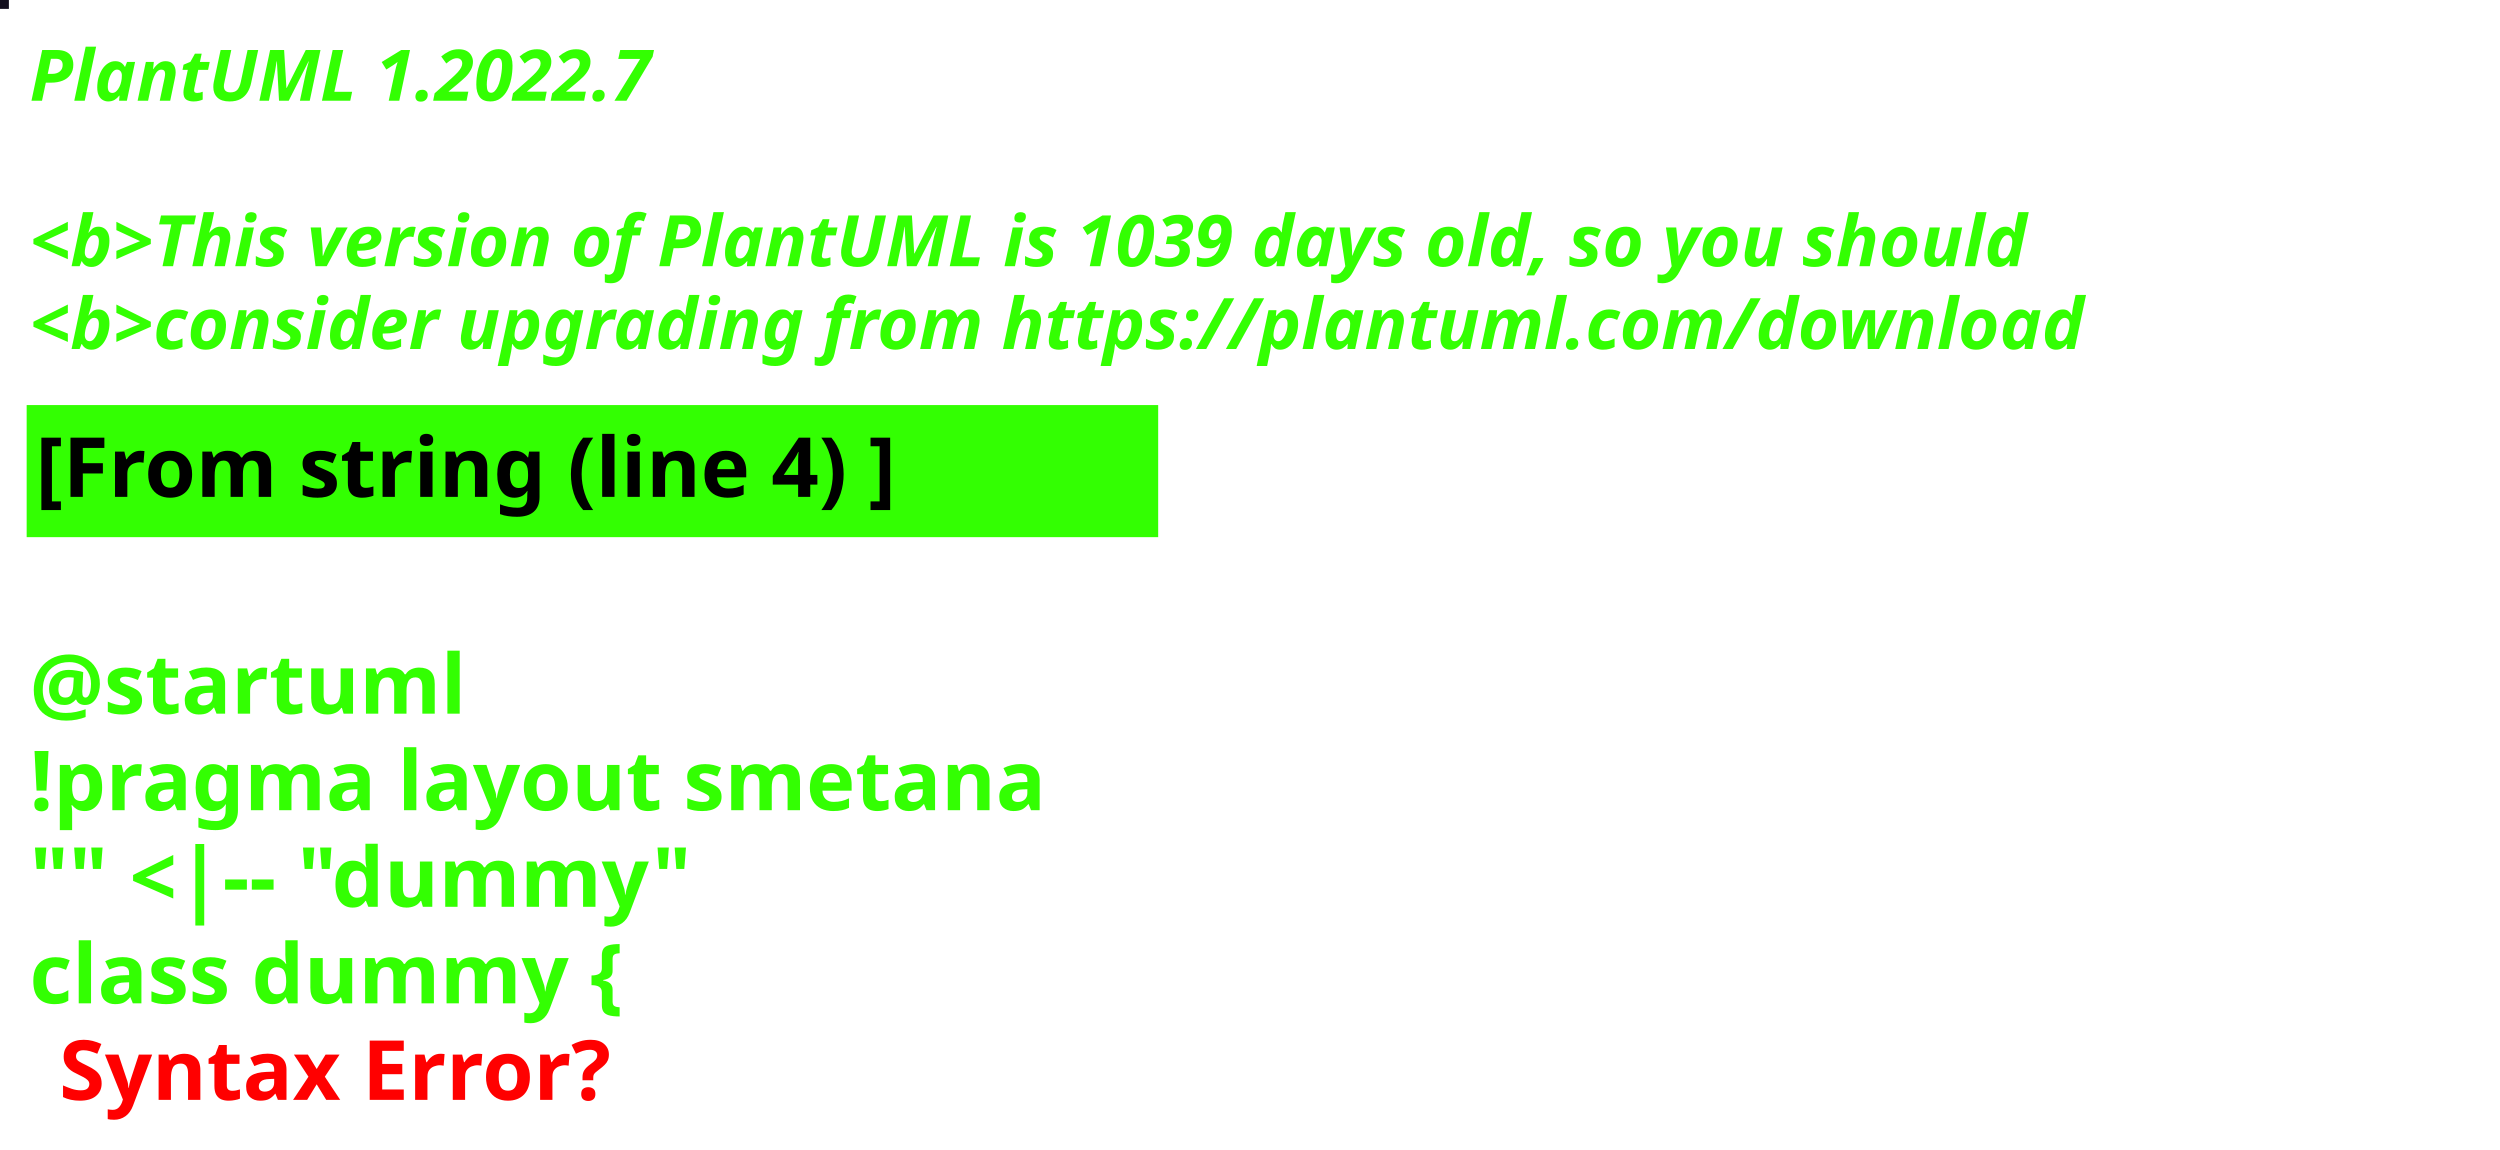
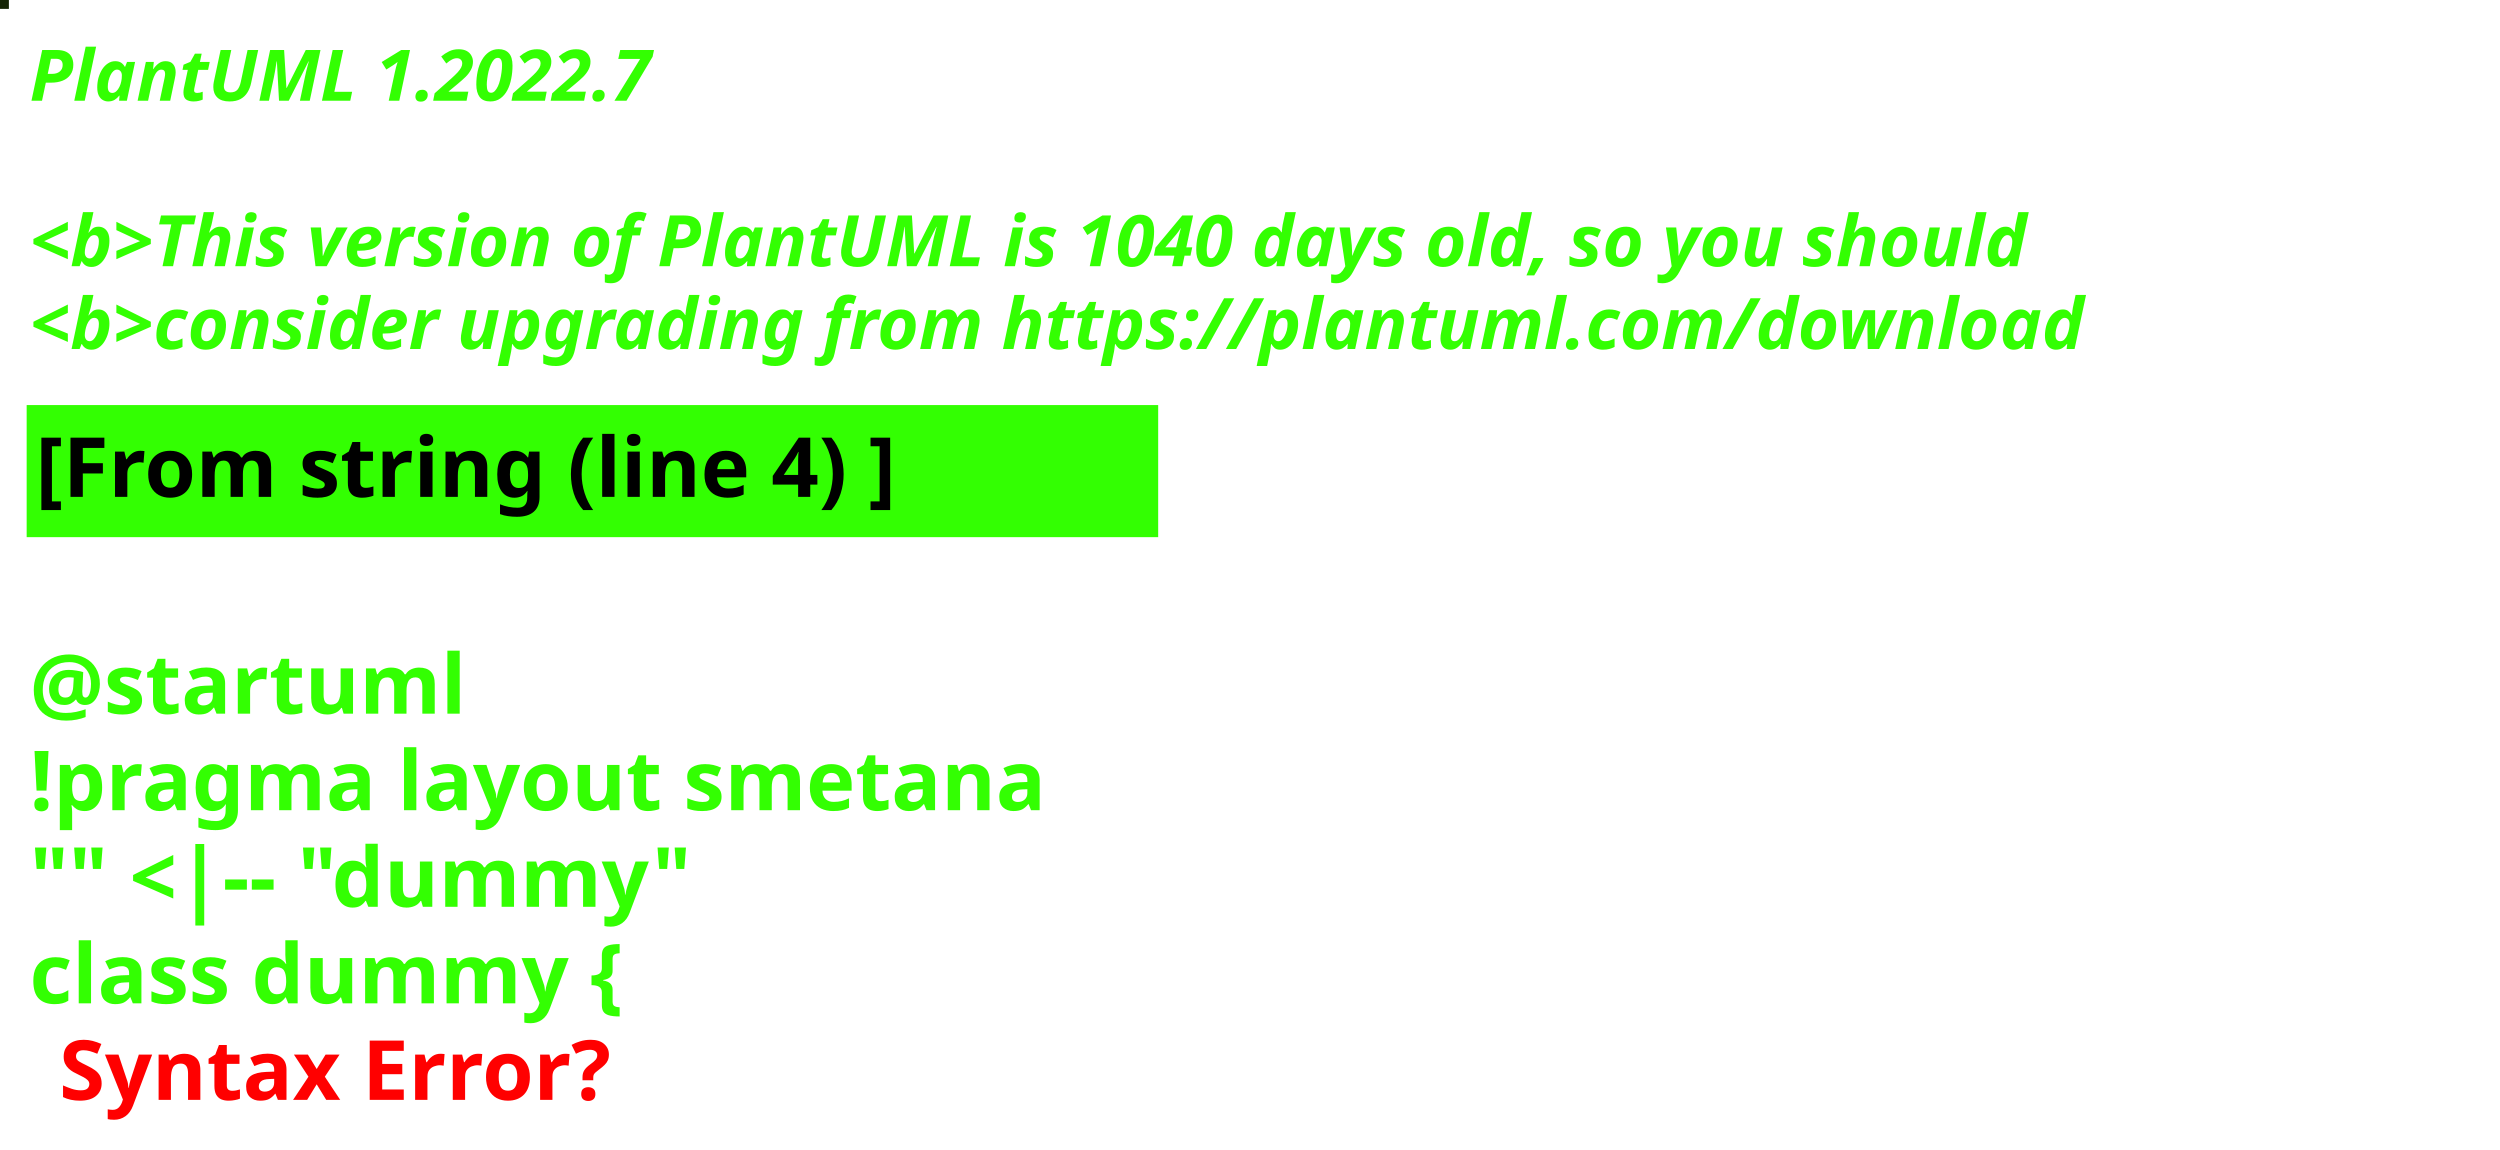
<svg xmlns="http://www.w3.org/2000/svg" contentStyleType="text/css" height="194px" preserveAspectRatio="none" style="width:422px;height:194px;background:#000000;" version="1.1" viewBox="0 0 422 194" width="422px" zoomAndPan="magnify">
  <defs />
  <g>
-     <rect fill="#14101F" height="1" style="stroke:#14101F;stroke-width:1.0;" width="1" x="0" y="0" />
+     <rect fill="#152505" height="1" style="stroke:#152505;stroke-width:1.0;" width="1" x="0" y="0" />
    <text fill="#33FF02" font-family="sans-serif" font-size="12" font-style="italic" font-weight="bold" lengthAdjust="spacing" textLength="127" x="5" y="17">PlantUML 1.2022.7</text>
    <text fill="#33FF02" font-family="sans-serif" font-size="12" font-style="italic" font-weight="bold" lengthAdjust="spacing" textLength="4" x="5" y="30.969"> </text>
-     <text fill="#33FF02" font-family="sans-serif" font-size="12" font-style="italic" font-weight="bold" lengthAdjust="spacing" textLength="407" x="5" y="44.938">&lt;b&gt;This version of PlantUML is 1039 days old, so you should</text>
+     <text fill="#33FF02" font-family="sans-serif" font-size="12" font-style="italic" font-weight="bold" lengthAdjust="spacing" textLength="407" x="5" y="44.938">&lt;b&gt;This version of PlantUML is 1040 days old, so you should</text>
    <text fill="#33FF02" font-family="sans-serif" font-size="12" font-style="italic" font-weight="bold" lengthAdjust="spacing" textLength="408" x="5" y="58.906">&lt;b&gt;consider upgrading from https://plantuml.com/download</text>
    <rect fill="#33FF02" height="21.297" style="stroke:#33FF02;stroke-width:1.0;" width="190" x="5" y="68.875" />
    <text fill="#000000" font-family="sans-serif" font-size="14" font-weight="bold" lengthAdjust="spacing" textLength="168" x="6" y="83.875">[From string (line 4) ]</text>
    <text fill="#33FF02" font-family="sans-serif" font-size="14" font-weight="bold" lengthAdjust="spacing" textLength="5" x="5" y="104.172"> </text>
    <text fill="#33FF02" font-family="sans-serif" font-size="14" font-weight="bold" lengthAdjust="spacing" textLength="79" x="5" y="120.469">@startuml</text>
    <text fill="#33FF02" font-family="sans-serif" font-size="14" font-weight="bold" lengthAdjust="spacing" textLength="190" x="5" y="136.766">!pragma layout smetana</text>
    <text fill="#33FF02" font-family="sans-serif" font-size="14" font-weight="bold" lengthAdjust="spacing" textLength="124" x="5" y="153.062">"" &lt;|-- "dummy"</text>
    <text fill="#33FF02" font-family="sans-serif" font-size="14" font-weight="bold" lengthAdjust="spacing" text-decoration="wavy underline" textLength="117" x="5" y="169.359">class dummy {</text>
    <text fill="#FF0000" font-family="sans-serif" font-size="14" font-weight="bold" lengthAdjust="spacing" textLength="106" x="10" y="185.656">Syntax Error?</text>
  </g>
</svg>
